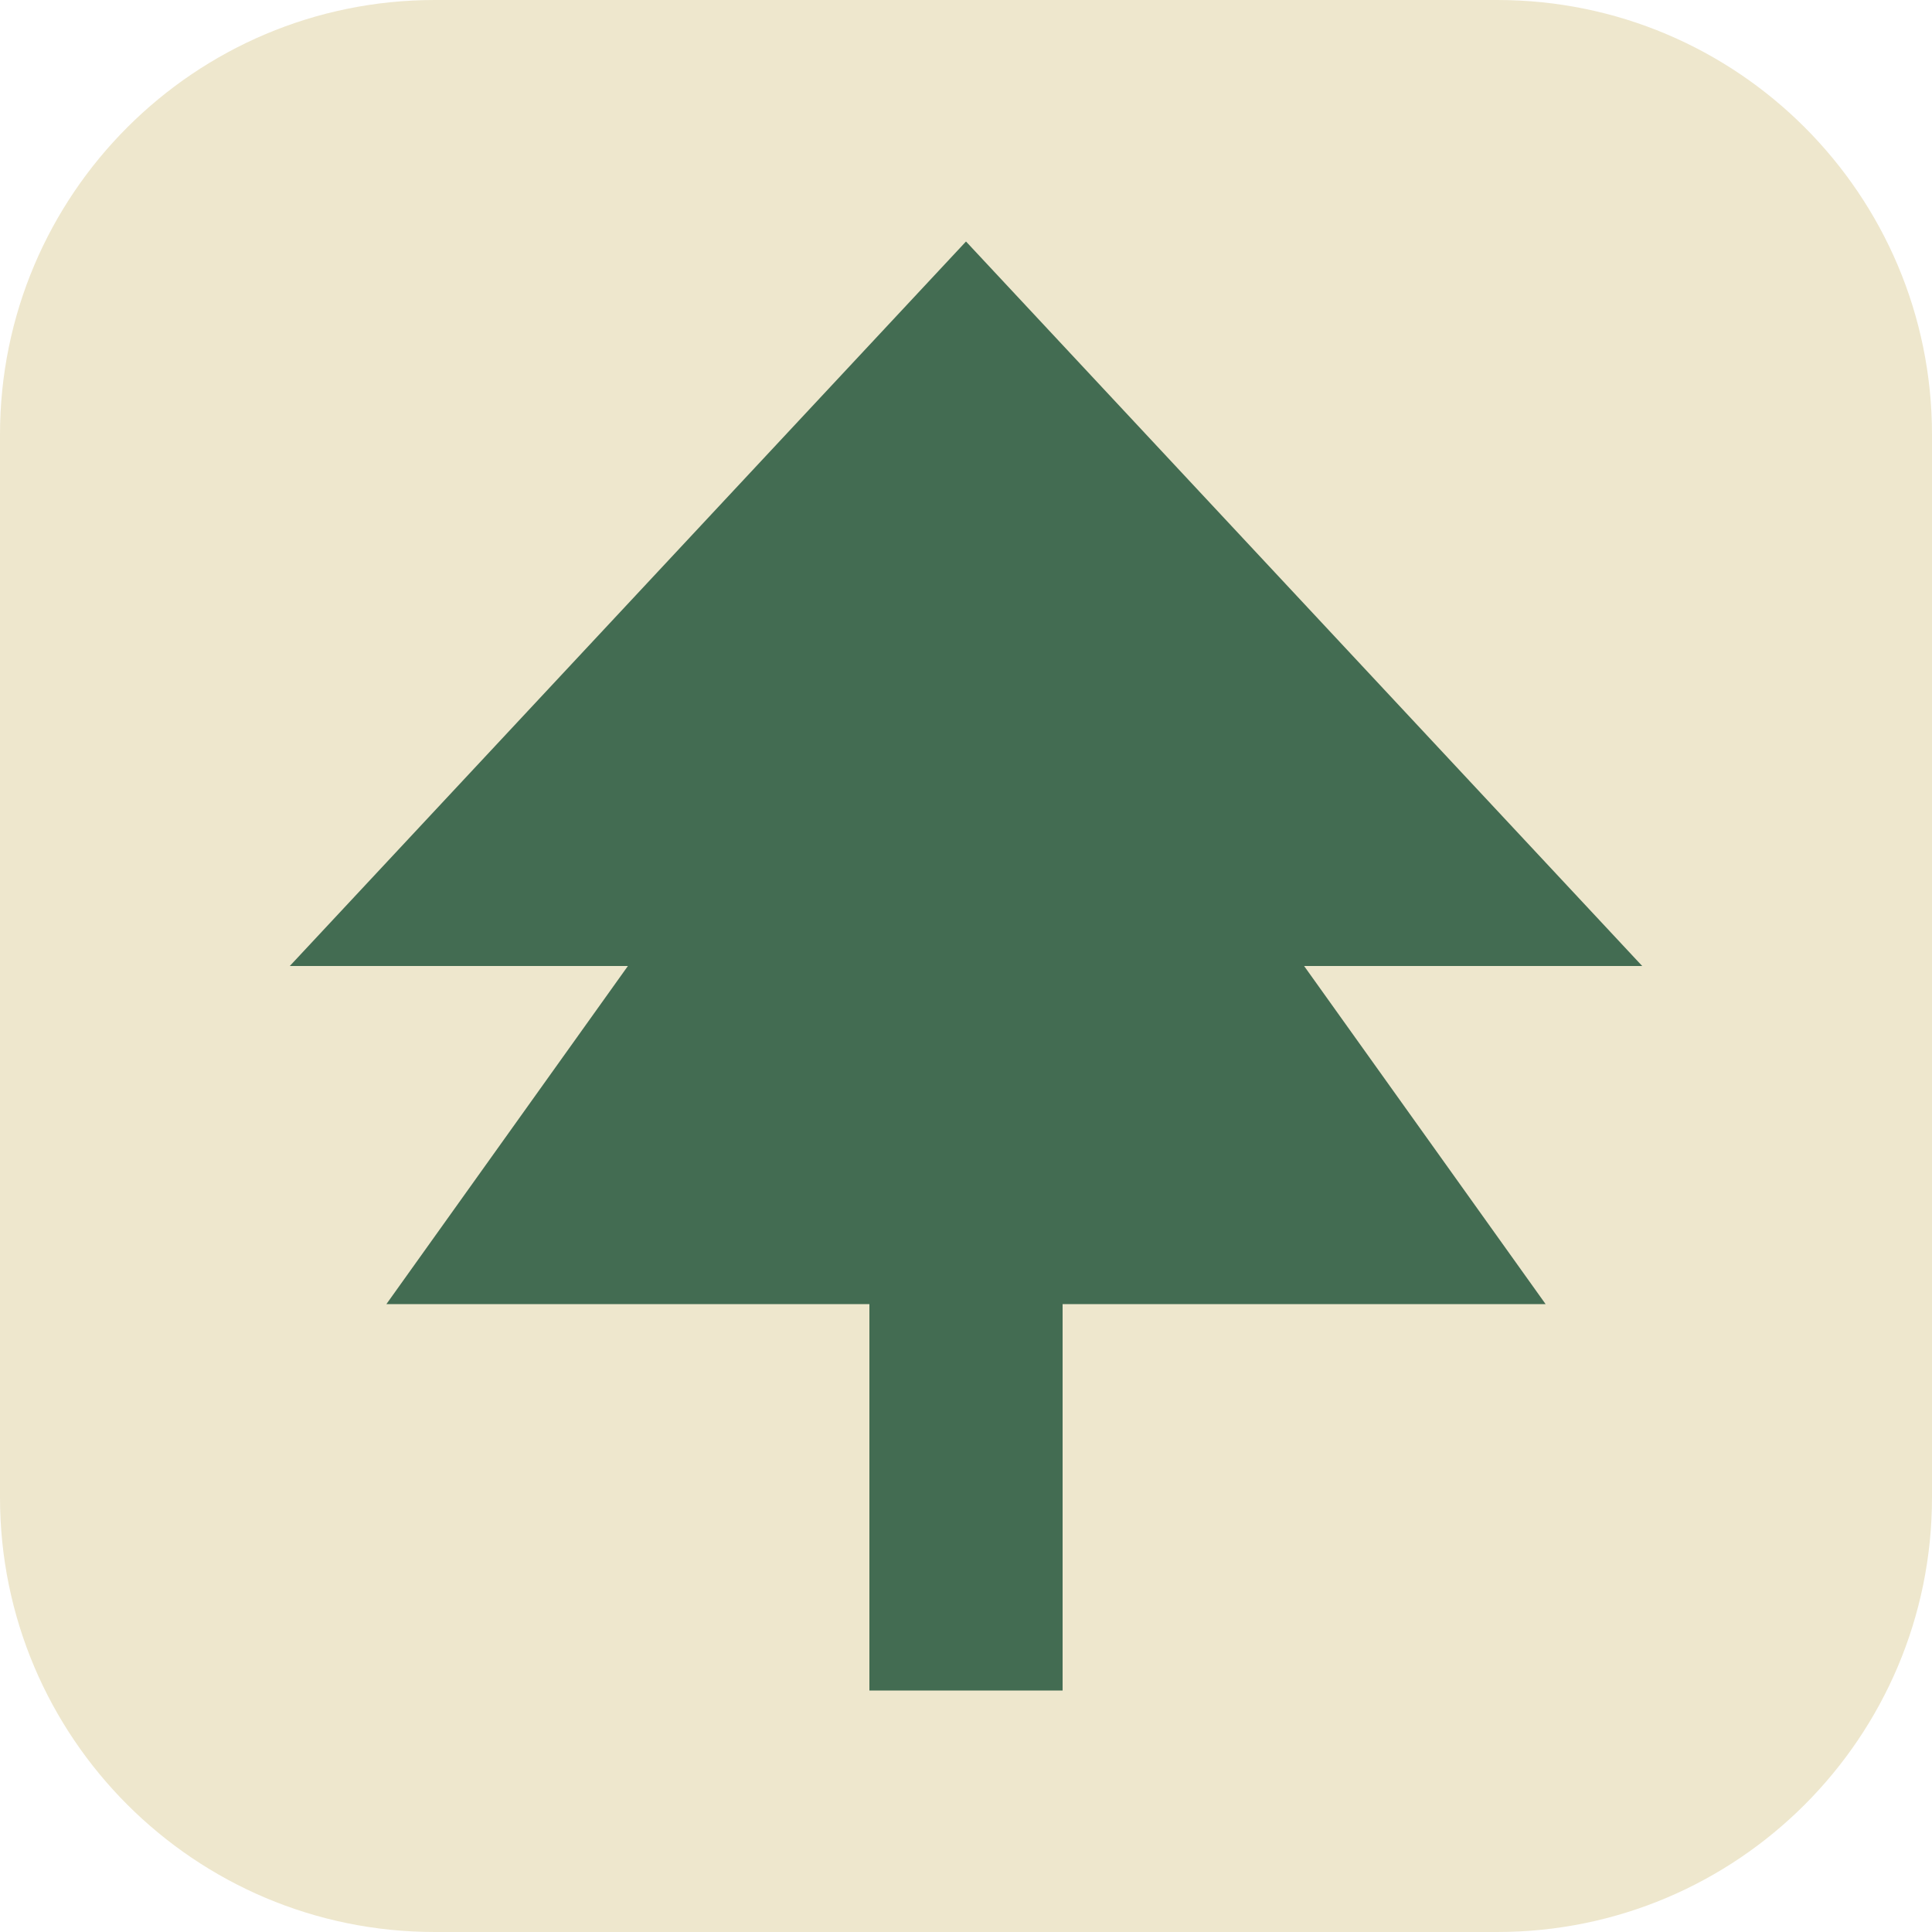
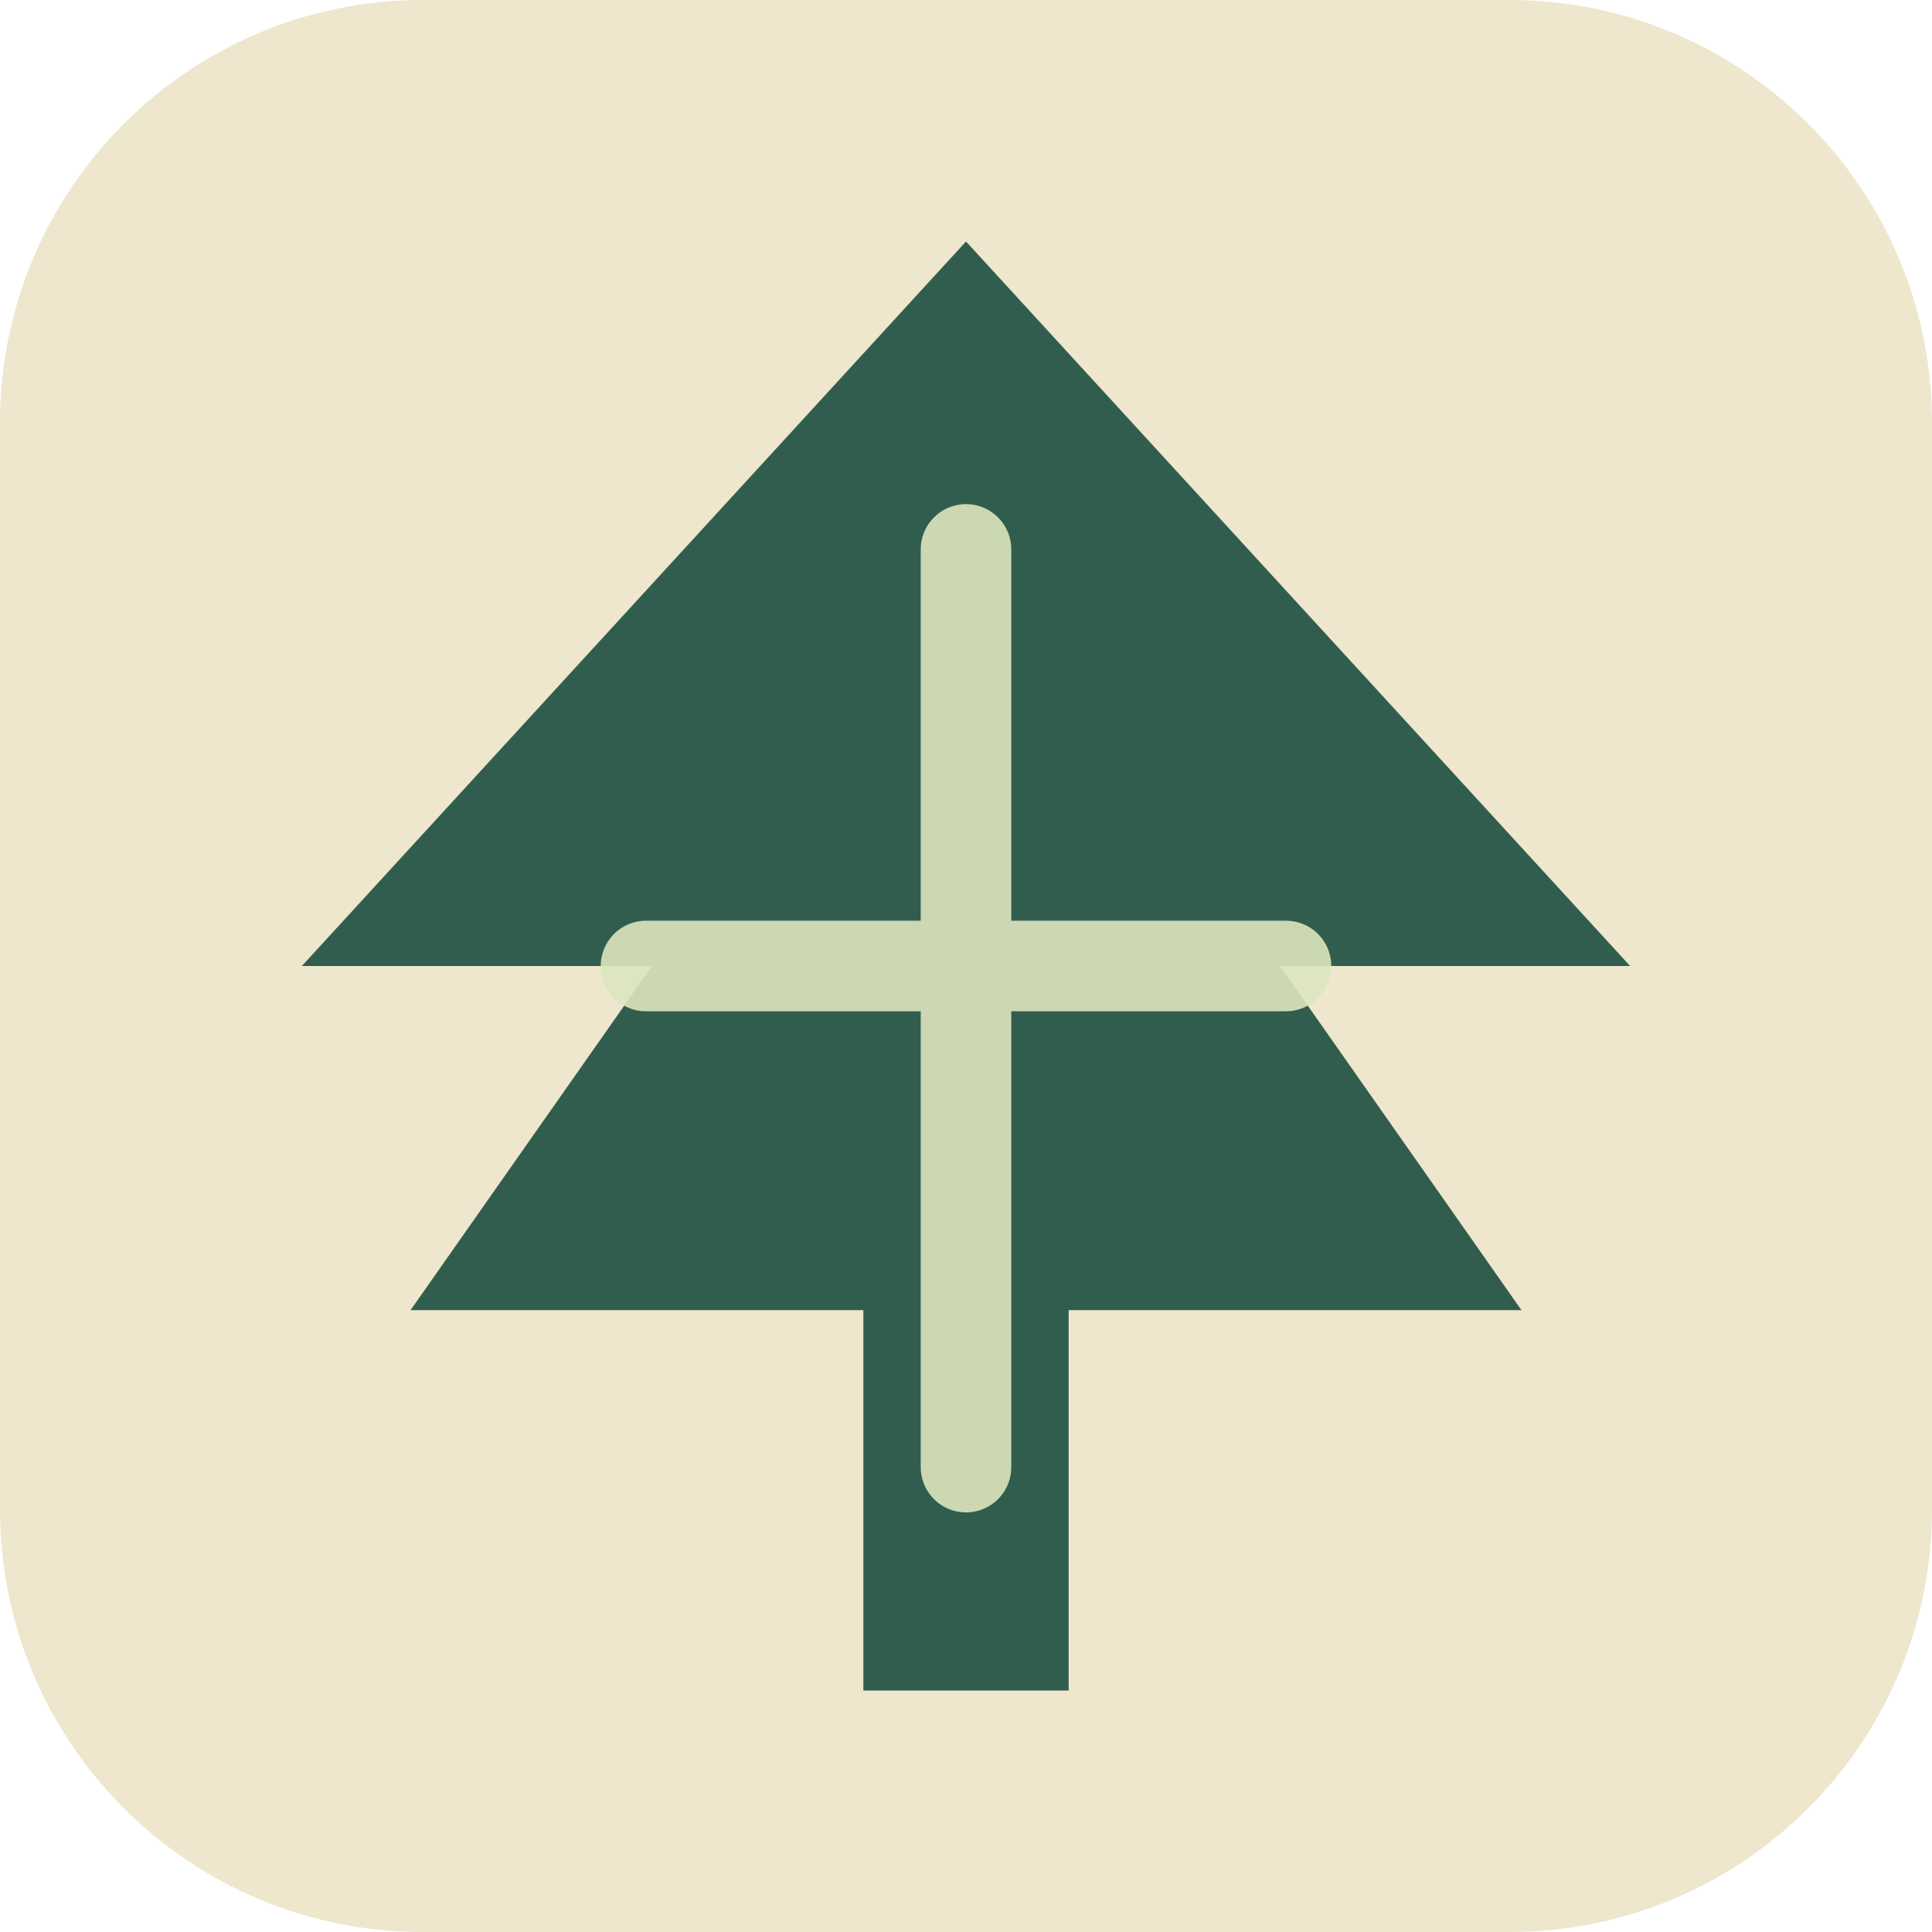
- <svg xmlns="http://www.w3.org/2000/svg" viewBox="0 0 40 40">
-   <rect width="40" height="40" rx="9" fill="#eee7cd" />
-   <path d="M20 5 6 20h7l-5 7h10v8h4v-8h10l-5-7h7Z" fill="#436c52" />
+ <svg xmlns="http://www.w3.org/2000/svg" viewBox="0 0 32 32">
+   <rect width="32" height="32" rx="7" fill="#eee7cd" />
+   <path d="M16 4 5 16h5.8l-4 5.7h7.5V28h3.4v-6.3h7.5l-4-5.7H27L16 4Z" fill="#315d4e" />
+   <path d="M16 9.1v15.2M10.7 16h10.6" stroke="#dce6bd" stroke-width="1.5" stroke-linecap="round" opacity=".9" />
</svg>
